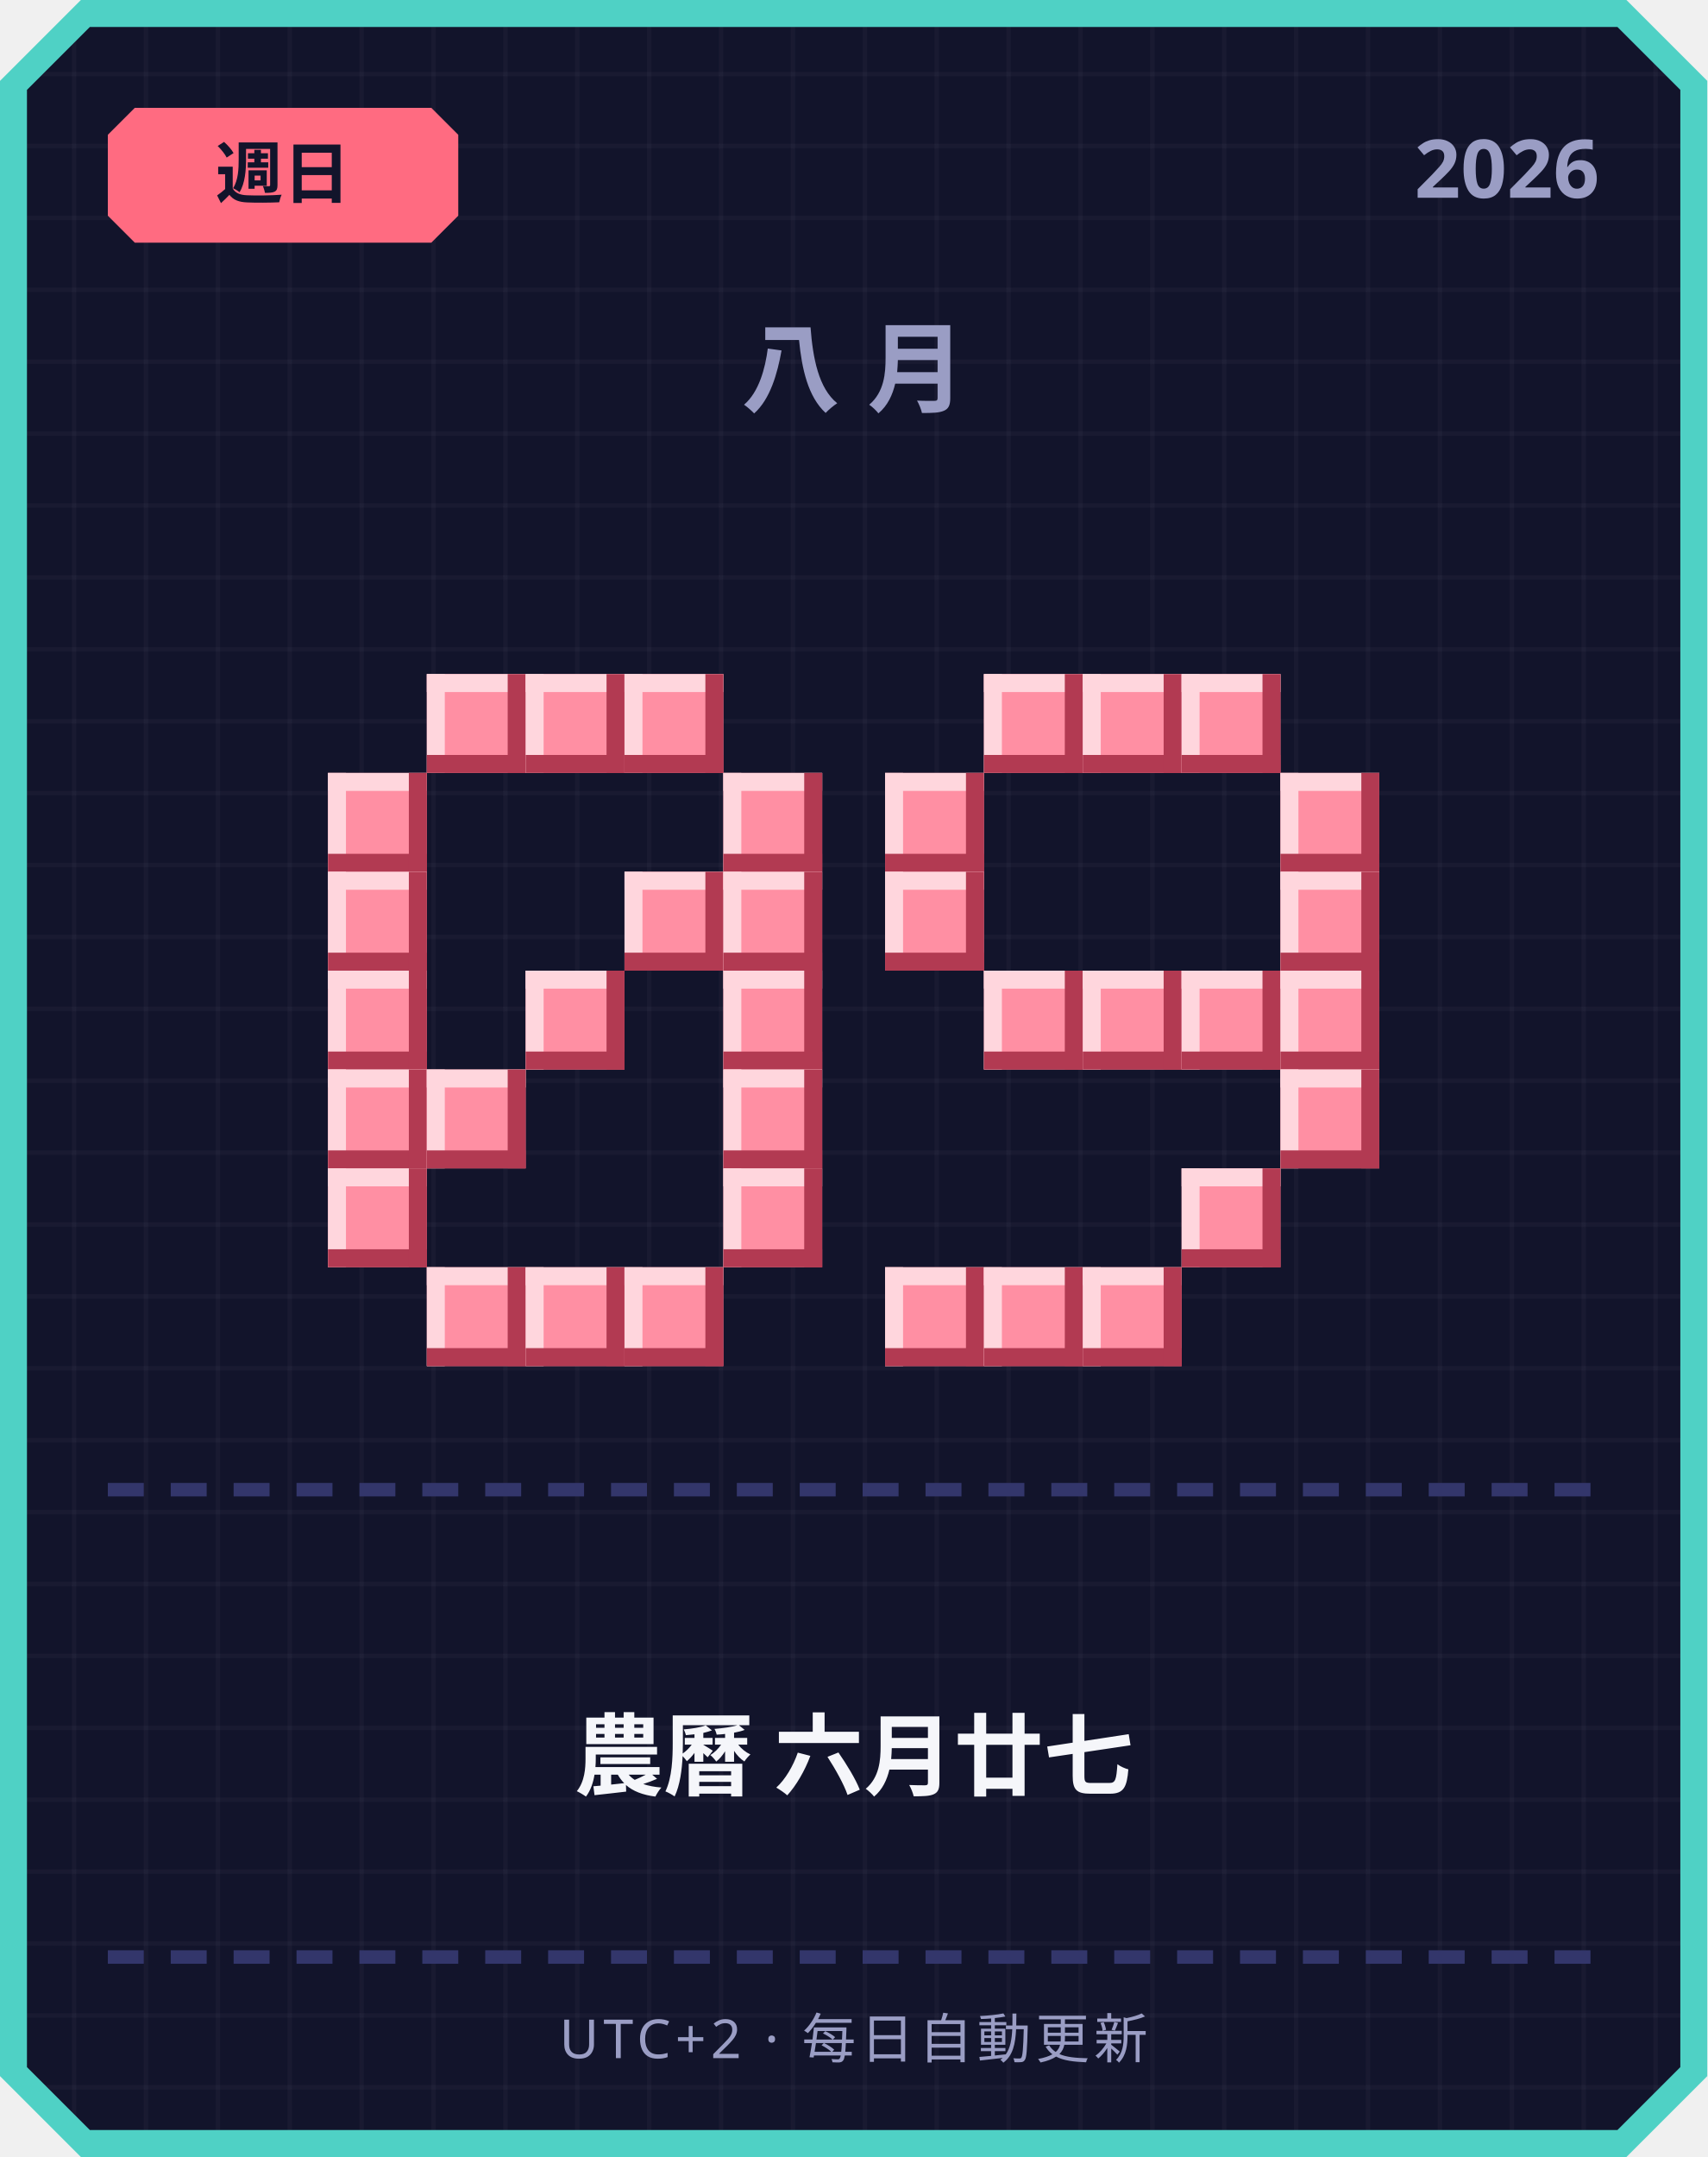
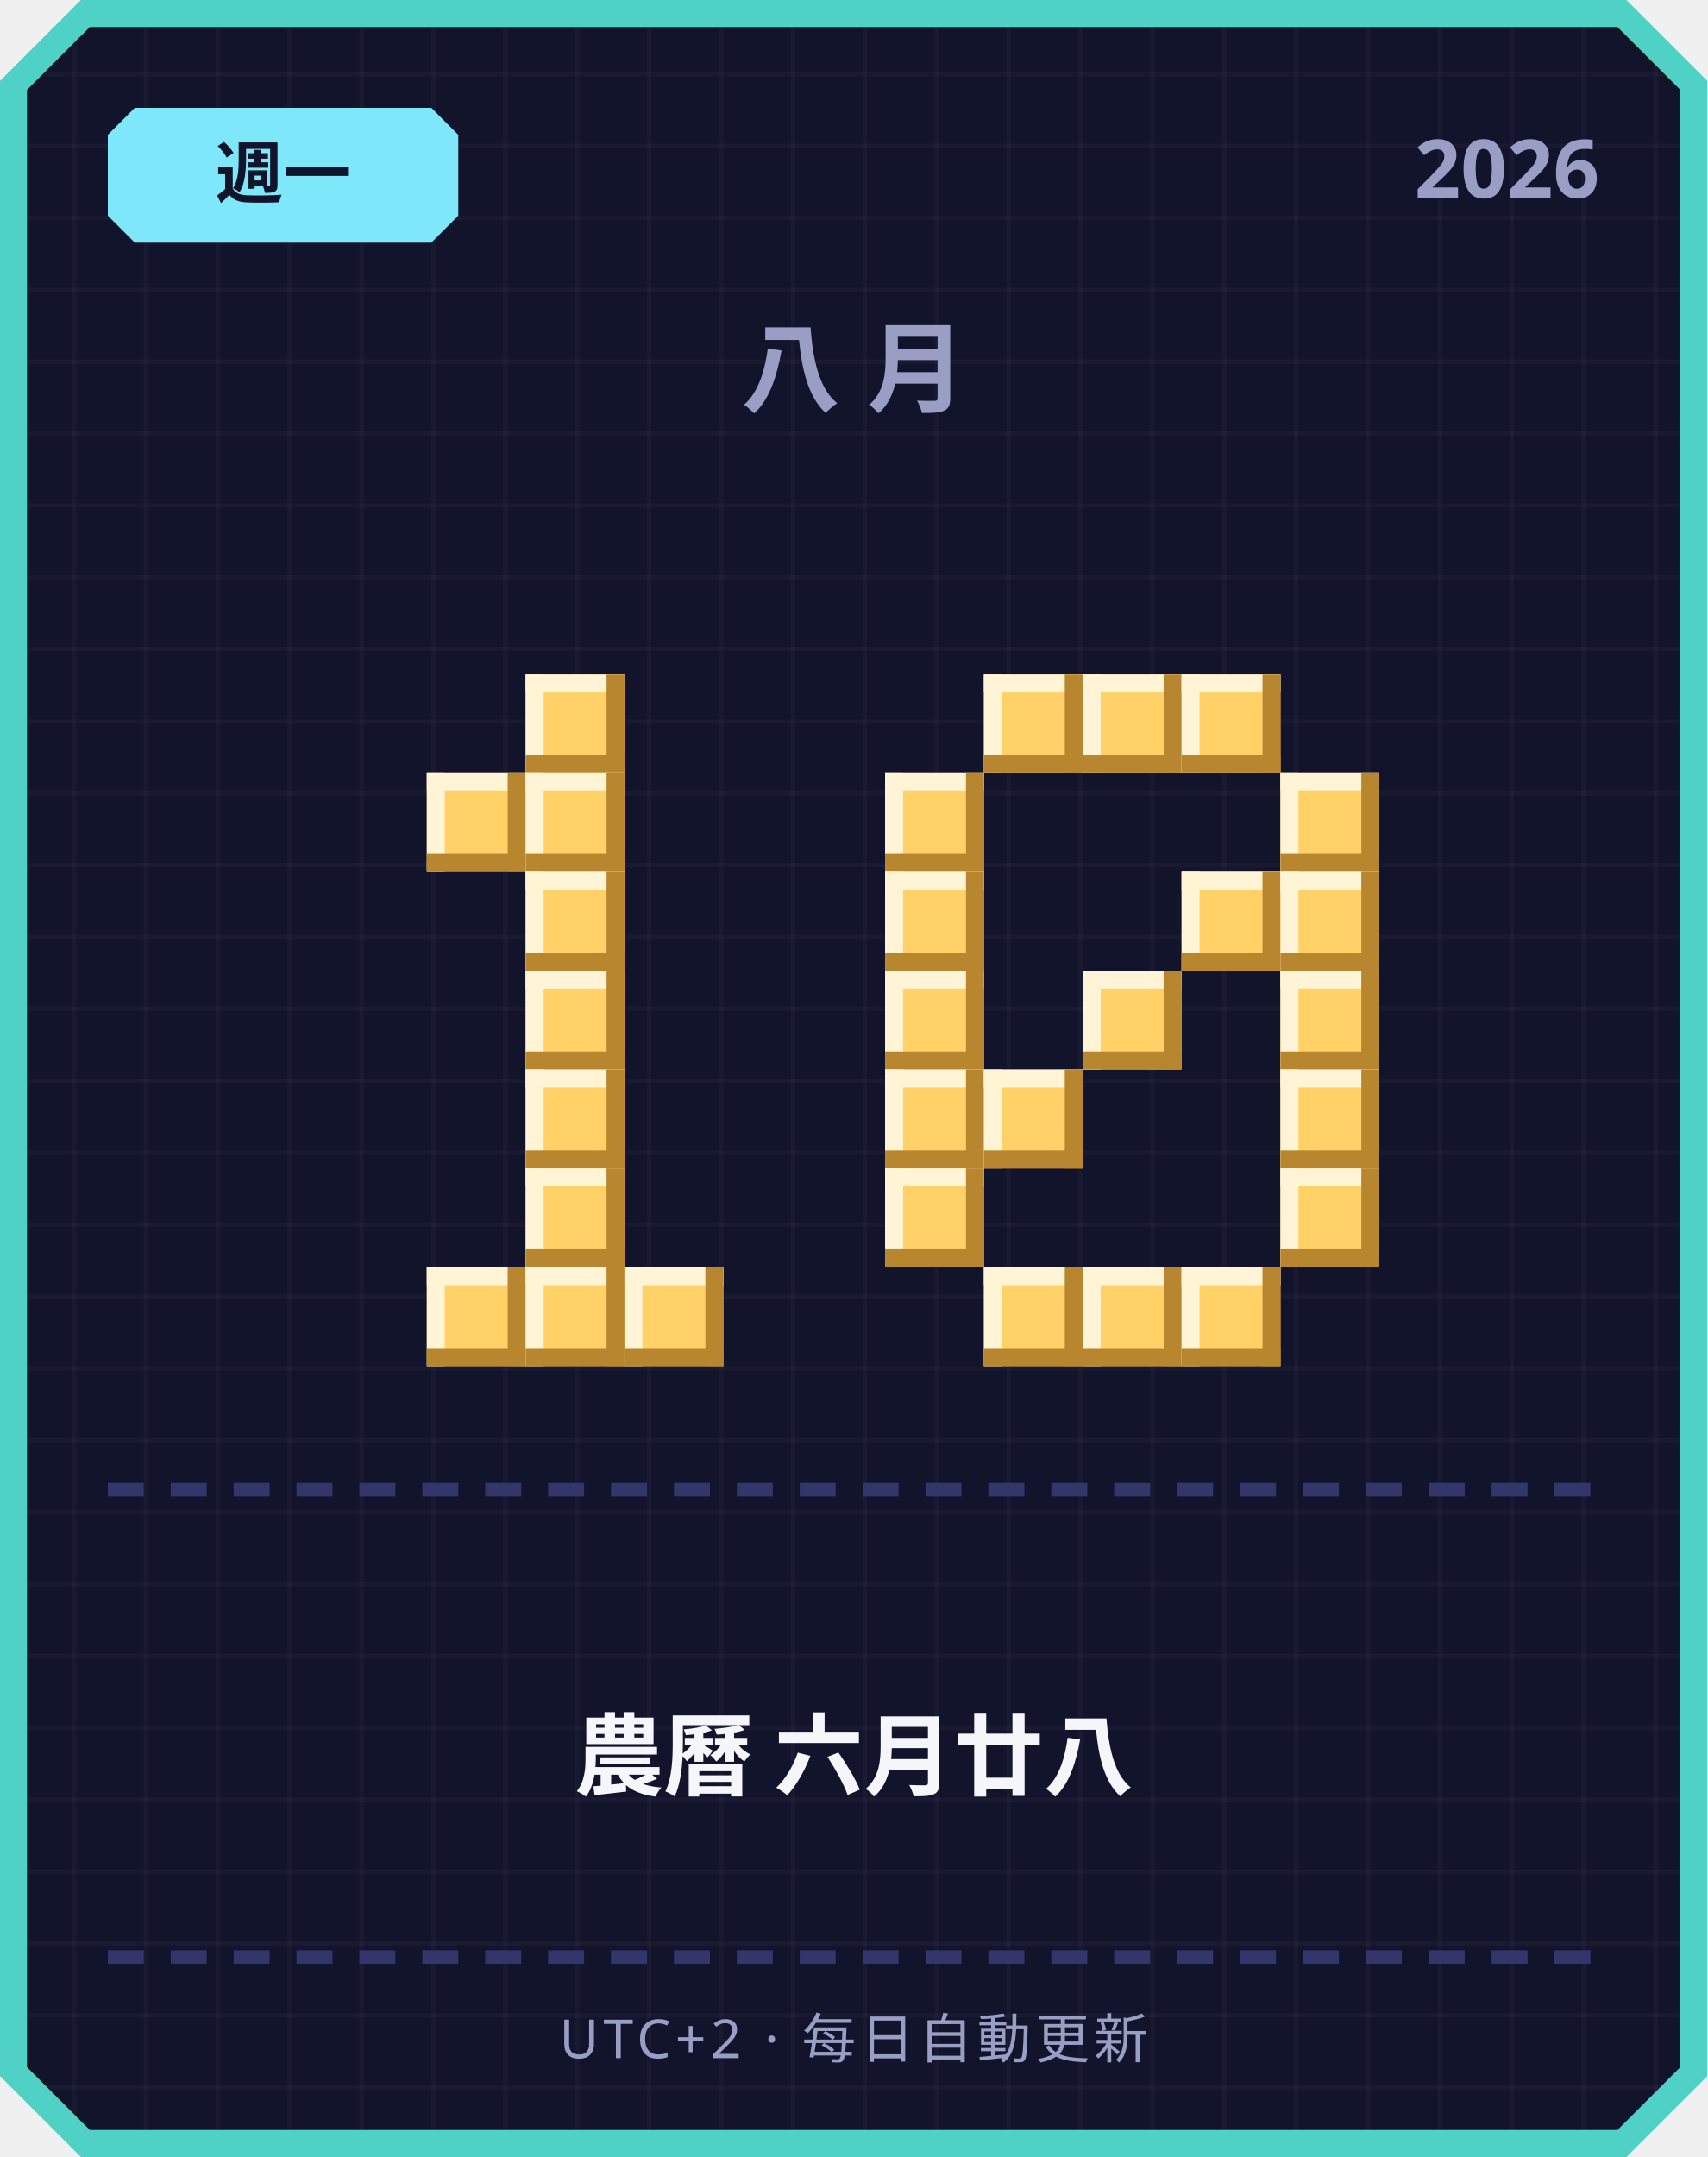
<svg xmlns="http://www.w3.org/2000/svg" width="380" height="480" viewBox="0 0 380 480">
  <defs>
    <pattern id="grid" width="16" height="16" patternUnits="userSpaceOnUse">
      <rect width="16" height="16" fill="#12142b" />
      <rect width="1" height="16" fill="#ffffff" opacity="0.03" />
      <rect width="16" height="1" fill="#ffffff" opacity="0.03" />
    </pattern>
  </defs>
  <path d="M 18,0 L 362,0 L 380,18 L 380,462 L 362,480 L 18,480 L 0,462 L 0,18 Z" fill="#4fd1c5" />
  <path d="M 20,6 L 360,6 L 374,20 L 374,460 L 360,474 L 20,474 L 6,460 L 6,20 Z" fill="url(#grid)" />
-   <path d="M 30,24 L 96,24 L 102,30 L 102,48 L 96,54 L 30,54 L 24,48 L 24,30 Z" fill="#ff6b81" />
-   <text x="63" y="44" text-anchor="middle" font-family="'Segoe UI', sans-serif" font-size="15" font-weight="700" fill="#12142b">週日</text>
+   <path d="M 30,24 L 96,24 L 102,30 L 102,48 L 96,54 L 30,54 L 24,48 L 24,30 Z" fill="#7ee8fa" />
+   <text x="63" y="44" text-anchor="middle" font-family="'Segoe UI', sans-serif" font-size="15" font-weight="700" fill="#12142b">週一</text>
  <text x="356" y="44" text-anchor="end" font-family="'Segoe UI', sans-serif" font-size="18" font-weight="700" fill="#9a9dc4">2026</text>
  <text x="190" y="90" text-anchor="middle" font-family="'Segoe UI', sans-serif" font-size="22" font-weight="700" letter-spacing="6" fill="#9a9dc4">八月</text>
-   <rect x="95" y="150" width="22" height="22" fill="#ff8fa3" />
-   <rect x="95" y="150" width="22" height="4" fill="#ffd6dd" />
-   <rect x="95" y="150" width="4" height="22" fill="#ffd6dd" />
-   <rect x="95" y="168" width="22" height="4" fill="#b23a52" />
-   <rect x="113" y="150" width="4" height="22" fill="#b23a52" />
-   <rect x="117" y="150" width="22" height="22" fill="#ff8fa3" />
-   <rect x="117" y="150" width="22" height="4" fill="#ffd6dd" />
-   <rect x="117" y="150" width="4" height="22" fill="#ffd6dd" />
-   <rect x="117" y="168" width="22" height="4" fill="#b23a52" />
-   <rect x="135" y="150" width="4" height="22" fill="#b23a52" />
-   <rect x="139" y="150" width="22" height="22" fill="#ff8fa3" />
-   <rect x="139" y="150" width="22" height="4" fill="#ffd6dd" />
-   <rect x="139" y="150" width="4" height="22" fill="#ffd6dd" />
-   <rect x="139" y="168" width="22" height="4" fill="#b23a52" />
-   <rect x="157" y="150" width="4" height="22" fill="#b23a52" />
-   <rect x="73" y="172" width="22" height="22" fill="#ff8fa3" />
-   <rect x="73" y="172" width="22" height="4" fill="#ffd6dd" />
-   <rect x="73" y="172" width="4" height="22" fill="#ffd6dd" />
-   <rect x="73" y="190" width="22" height="4" fill="#b23a52" />
-   <rect x="91" y="172" width="4" height="22" fill="#b23a52" />
-   <rect x="161" y="172" width="22" height="22" fill="#ff8fa3" />
-   <rect x="161" y="172" width="22" height="4" fill="#ffd6dd" />
-   <rect x="161" y="172" width="4" height="22" fill="#ffd6dd" />
-   <rect x="161" y="190" width="22" height="4" fill="#b23a52" />
-   <rect x="179" y="172" width="4" height="22" fill="#b23a52" />
-   <rect x="73" y="194" width="22" height="22" fill="#ff8fa3" />
-   <rect x="73" y="194" width="22" height="4" fill="#ffd6dd" />
-   <rect x="73" y="194" width="4" height="22" fill="#ffd6dd" />
-   <rect x="73" y="212" width="22" height="4" fill="#b23a52" />
-   <rect x="91" y="194" width="4" height="22" fill="#b23a52" />
-   <rect x="139" y="194" width="22" height="22" fill="#ff8fa3" />
-   <rect x="139" y="194" width="22" height="4" fill="#ffd6dd" />
-   <rect x="139" y="194" width="4" height="22" fill="#ffd6dd" />
-   <rect x="139" y="212" width="22" height="4" fill="#b23a52" />
-   <rect x="157" y="194" width="4" height="22" fill="#b23a52" />
-   <rect x="161" y="194" width="22" height="22" fill="#ff8fa3" />
-   <rect x="161" y="194" width="22" height="4" fill="#ffd6dd" />
-   <rect x="161" y="194" width="4" height="22" fill="#ffd6dd" />
-   <rect x="161" y="212" width="22" height="4" fill="#b23a52" />
-   <rect x="179" y="194" width="4" height="22" fill="#b23a52" />
-   <rect x="73" y="216" width="22" height="22" fill="#ff8fa3" />
-   <rect x="73" y="216" width="22" height="4" fill="#ffd6dd" />
-   <rect x="73" y="216" width="4" height="22" fill="#ffd6dd" />
-   <rect x="73" y="234" width="22" height="4" fill="#b23a52" />
-   <rect x="91" y="216" width="4" height="22" fill="#b23a52" />
-   <rect x="117" y="216" width="22" height="22" fill="#ff8fa3" />
-   <rect x="117" y="216" width="22" height="4" fill="#ffd6dd" />
-   <rect x="117" y="216" width="4" height="22" fill="#ffd6dd" />
-   <rect x="117" y="234" width="22" height="4" fill="#b23a52" />
-   <rect x="135" y="216" width="4" height="22" fill="#b23a52" />
-   <rect x="161" y="216" width="22" height="22" fill="#ff8fa3" />
-   <rect x="161" y="216" width="22" height="4" fill="#ffd6dd" />
-   <rect x="161" y="216" width="4" height="22" fill="#ffd6dd" />
-   <rect x="161" y="234" width="22" height="4" fill="#b23a52" />
-   <rect x="179" y="216" width="4" height="22" fill="#b23a52" />
-   <rect x="73" y="238" width="22" height="22" fill="#ff8fa3" />
-   <rect x="73" y="238" width="22" height="4" fill="#ffd6dd" />
-   <rect x="73" y="238" width="4" height="22" fill="#ffd6dd" />
-   <rect x="73" y="256" width="22" height="4" fill="#b23a52" />
-   <rect x="91" y="238" width="4" height="22" fill="#b23a52" />
-   <rect x="95" y="238" width="22" height="22" fill="#ff8fa3" />
-   <rect x="95" y="238" width="22" height="4" fill="#ffd6dd" />
-   <rect x="95" y="238" width="4" height="22" fill="#ffd6dd" />
-   <rect x="95" y="256" width="22" height="4" fill="#b23a52" />
-   <rect x="113" y="238" width="4" height="22" fill="#b23a52" />
-   <rect x="161" y="238" width="22" height="22" fill="#ff8fa3" />
-   <rect x="161" y="238" width="22" height="4" fill="#ffd6dd" />
-   <rect x="161" y="238" width="4" height="22" fill="#ffd6dd" />
-   <rect x="161" y="256" width="22" height="4" fill="#b23a52" />
-   <rect x="179" y="238" width="4" height="22" fill="#b23a52" />
-   <rect x="73" y="260" width="22" height="22" fill="#ff8fa3" />
-   <rect x="73" y="260" width="22" height="4" fill="#ffd6dd" />
-   <rect x="73" y="260" width="4" height="22" fill="#ffd6dd" />
-   <rect x="73" y="278" width="22" height="4" fill="#b23a52" />
-   <rect x="91" y="260" width="4" height="22" fill="#b23a52" />
-   <rect x="161" y="260" width="22" height="22" fill="#ff8fa3" />
-   <rect x="161" y="260" width="22" height="4" fill="#ffd6dd" />
-   <rect x="161" y="260" width="4" height="22" fill="#ffd6dd" />
-   <rect x="161" y="278" width="22" height="4" fill="#b23a52" />
-   <rect x="179" y="260" width="4" height="22" fill="#b23a52" />
-   <rect x="95" y="282" width="22" height="22" fill="#ff8fa3" />
-   <rect x="95" y="282" width="22" height="4" fill="#ffd6dd" />
-   <rect x="95" y="282" width="4" height="22" fill="#ffd6dd" />
-   <rect x="95" y="300" width="22" height="4" fill="#b23a52" />
-   <rect x="113" y="282" width="4" height="22" fill="#b23a52" />
-   <rect x="117" y="282" width="22" height="22" fill="#ff8fa3" />
-   <rect x="117" y="282" width="22" height="4" fill="#ffd6dd" />
-   <rect x="117" y="282" width="4" height="22" fill="#ffd6dd" />
-   <rect x="117" y="300" width="22" height="4" fill="#b23a52" />
-   <rect x="135" y="282" width="4" height="22" fill="#b23a52" />
-   <rect x="139" y="282" width="22" height="22" fill="#ff8fa3" />
-   <rect x="139" y="282" width="22" height="4" fill="#ffd6dd" />
-   <rect x="139" y="282" width="4" height="22" fill="#ffd6dd" />
-   <rect x="139" y="300" width="22" height="4" fill="#b23a52" />
-   <rect x="157" y="282" width="4" height="22" fill="#b23a52" />
-   <rect x="219" y="150" width="22" height="22" fill="#ff8fa3" />
-   <rect x="219" y="150" width="22" height="4" fill="#ffd6dd" />
-   <rect x="219" y="150" width="4" height="22" fill="#ffd6dd" />
-   <rect x="219" y="168" width="22" height="4" fill="#b23a52" />
-   <rect x="237" y="150" width="4" height="22" fill="#b23a52" />
-   <rect x="241" y="150" width="22" height="22" fill="#ff8fa3" />
-   <rect x="241" y="150" width="22" height="4" fill="#ffd6dd" />
-   <rect x="241" y="150" width="4" height="22" fill="#ffd6dd" />
-   <rect x="241" y="168" width="22" height="4" fill="#b23a52" />
-   <rect x="259" y="150" width="4" height="22" fill="#b23a52" />
-   <rect x="263" y="150" width="22" height="22" fill="#ff8fa3" />
-   <rect x="263" y="150" width="22" height="4" fill="#ffd6dd" />
-   <rect x="263" y="150" width="4" height="22" fill="#ffd6dd" />
-   <rect x="263" y="168" width="22" height="4" fill="#b23a52" />
-   <rect x="281" y="150" width="4" height="22" fill="#b23a52" />
-   <rect x="197" y="172" width="22" height="22" fill="#ff8fa3" />
-   <rect x="197" y="172" width="22" height="4" fill="#ffd6dd" />
-   <rect x="197" y="172" width="4" height="22" fill="#ffd6dd" />
-   <rect x="197" y="190" width="22" height="4" fill="#b23a52" />
-   <rect x="215" y="172" width="4" height="22" fill="#b23a52" />
-   <rect x="285" y="172" width="22" height="22" fill="#ff8fa3" />
-   <rect x="285" y="172" width="22" height="4" fill="#ffd6dd" />
-   <rect x="285" y="172" width="4" height="22" fill="#ffd6dd" />
-   <rect x="285" y="190" width="22" height="4" fill="#b23a52" />
-   <rect x="303" y="172" width="4" height="22" fill="#b23a52" />
-   <rect x="197" y="194" width="22" height="22" fill="#ff8fa3" />
-   <rect x="197" y="194" width="22" height="4" fill="#ffd6dd" />
-   <rect x="197" y="194" width="4" height="22" fill="#ffd6dd" />
-   <rect x="197" y="212" width="22" height="4" fill="#b23a52" />
-   <rect x="215" y="194" width="4" height="22" fill="#b23a52" />
-   <rect x="285" y="194" width="22" height="22" fill="#ff8fa3" />
-   <rect x="285" y="194" width="22" height="4" fill="#ffd6dd" />
-   <rect x="285" y="194" width="4" height="22" fill="#ffd6dd" />
-   <rect x="285" y="212" width="22" height="4" fill="#b23a52" />
-   <rect x="303" y="194" width="4" height="22" fill="#b23a52" />
-   <rect x="219" y="216" width="22" height="22" fill="#ff8fa3" />
-   <rect x="219" y="216" width="22" height="4" fill="#ffd6dd" />
-   <rect x="219" y="216" width="4" height="22" fill="#ffd6dd" />
-   <rect x="219" y="234" width="22" height="4" fill="#b23a52" />
-   <rect x="237" y="216" width="4" height="22" fill="#b23a52" />
-   <rect x="241" y="216" width="22" height="22" fill="#ff8fa3" />
-   <rect x="241" y="216" width="22" height="4" fill="#ffd6dd" />
-   <rect x="241" y="216" width="4" height="22" fill="#ffd6dd" />
-   <rect x="241" y="234" width="22" height="4" fill="#b23a52" />
-   <rect x="259" y="216" width="4" height="22" fill="#b23a52" />
-   <rect x="263" y="216" width="22" height="22" fill="#ff8fa3" />
-   <rect x="263" y="216" width="22" height="4" fill="#ffd6dd" />
-   <rect x="263" y="216" width="4" height="22" fill="#ffd6dd" />
-   <rect x="263" y="234" width="22" height="4" fill="#b23a52" />
-   <rect x="281" y="216" width="4" height="22" fill="#b23a52" />
-   <rect x="285" y="216" width="22" height="22" fill="#ff8fa3" />
-   <rect x="285" y="216" width="22" height="4" fill="#ffd6dd" />
-   <rect x="285" y="216" width="4" height="22" fill="#ffd6dd" />
-   <rect x="285" y="234" width="22" height="4" fill="#b23a52" />
-   <rect x="303" y="216" width="4" height="22" fill="#b23a52" />
-   <rect x="285" y="238" width="22" height="22" fill="#ff8fa3" />
-   <rect x="285" y="238" width="22" height="4" fill="#ffd6dd" />
-   <rect x="285" y="238" width="4" height="22" fill="#ffd6dd" />
-   <rect x="285" y="256" width="22" height="4" fill="#b23a52" />
-   <rect x="303" y="238" width="4" height="22" fill="#b23a52" />
-   <rect x="263" y="260" width="22" height="22" fill="#ff8fa3" />
-   <rect x="263" y="260" width="22" height="4" fill="#ffd6dd" />
-   <rect x="263" y="260" width="4" height="22" fill="#ffd6dd" />
-   <rect x="263" y="278" width="22" height="4" fill="#b23a52" />
-   <rect x="281" y="260" width="4" height="22" fill="#b23a52" />
-   <rect x="197" y="282" width="22" height="22" fill="#ff8fa3" />
-   <rect x="197" y="282" width="22" height="4" fill="#ffd6dd" />
-   <rect x="197" y="282" width="4" height="22" fill="#ffd6dd" />
-   <rect x="197" y="300" width="22" height="4" fill="#b23a52" />
-   <rect x="215" y="282" width="4" height="22" fill="#b23a52" />
-   <rect x="219" y="282" width="22" height="22" fill="#ff8fa3" />
-   <rect x="219" y="282" width="22" height="4" fill="#ffd6dd" />
-   <rect x="219" y="282" width="4" height="22" fill="#ffd6dd" />
-   <rect x="219" y="300" width="22" height="4" fill="#b23a52" />
-   <rect x="237" y="282" width="4" height="22" fill="#b23a52" />
-   <rect x="241" y="282" width="22" height="22" fill="#ff8fa3" />
-   <rect x="241" y="282" width="22" height="4" fill="#ffd6dd" />
-   <rect x="241" y="282" width="4" height="22" fill="#ffd6dd" />
-   <rect x="241" y="300" width="22" height="4" fill="#b23a52" />
-   <rect x="259" y="282" width="4" height="22" fill="#b23a52" />
+   <rect x="117" y="150" width="22" height="22" fill="#ffd166" />
+   <rect x="117" y="150" width="22" height="4" fill="#fff4d6" />
+   <rect x="117" y="150" width="4" height="22" fill="#fff4d6" />
+   <rect x="117" y="168" width="22" height="4" fill="#b8862e" />
+   <rect x="135" y="150" width="4" height="22" fill="#b8862e" />
+   <rect x="95" y="172" width="22" height="22" fill="#ffd166" />
+   <rect x="95" y="172" width="22" height="4" fill="#fff4d6" />
+   <rect x="95" y="172" width="4" height="22" fill="#fff4d6" />
+   <rect x="95" y="190" width="22" height="4" fill="#b8862e" />
+   <rect x="113" y="172" width="4" height="22" fill="#b8862e" />
+   <rect x="117" y="172" width="22" height="22" fill="#ffd166" />
+   <rect x="117" y="172" width="22" height="4" fill="#fff4d6" />
+   <rect x="117" y="172" width="4" height="22" fill="#fff4d6" />
+   <rect x="117" y="190" width="22" height="4" fill="#b8862e" />
+   <rect x="135" y="172" width="4" height="22" fill="#b8862e" />
+   <rect x="117" y="194" width="22" height="22" fill="#ffd166" />
+   <rect x="117" y="194" width="22" height="4" fill="#fff4d6" />
+   <rect x="117" y="194" width="4" height="22" fill="#fff4d6" />
+   <rect x="117" y="212" width="22" height="4" fill="#b8862e" />
+   <rect x="135" y="194" width="4" height="22" fill="#b8862e" />
+   <rect x="117" y="216" width="22" height="22" fill="#ffd166" />
+   <rect x="117" y="216" width="22" height="4" fill="#fff4d6" />
+   <rect x="117" y="216" width="4" height="22" fill="#fff4d6" />
+   <rect x="117" y="234" width="22" height="4" fill="#b8862e" />
+   <rect x="135" y="216" width="4" height="22" fill="#b8862e" />
+   <rect x="117" y="238" width="22" height="22" fill="#ffd166" />
+   <rect x="117" y="238" width="22" height="4" fill="#fff4d6" />
+   <rect x="117" y="238" width="4" height="22" fill="#fff4d6" />
+   <rect x="117" y="256" width="22" height="4" fill="#b8862e" />
+   <rect x="135" y="238" width="4" height="22" fill="#b8862e" />
+   <rect x="117" y="260" width="22" height="22" fill="#ffd166" />
+   <rect x="117" y="260" width="22" height="4" fill="#fff4d6" />
+   <rect x="117" y="260" width="4" height="22" fill="#fff4d6" />
+   <rect x="117" y="278" width="22" height="4" fill="#b8862e" />
+   <rect x="135" y="260" width="4" height="22" fill="#b8862e" />
+   <rect x="95" y="282" width="22" height="22" fill="#ffd166" />
+   <rect x="95" y="282" width="22" height="4" fill="#fff4d6" />
+   <rect x="95" y="282" width="4" height="22" fill="#fff4d6" />
+   <rect x="95" y="300" width="22" height="4" fill="#b8862e" />
+   <rect x="113" y="282" width="4" height="22" fill="#b8862e" />
+   <rect x="117" y="282" width="22" height="22" fill="#ffd166" />
+   <rect x="117" y="282" width="22" height="4" fill="#fff4d6" />
+   <rect x="117" y="282" width="4" height="22" fill="#fff4d6" />
+   <rect x="117" y="300" width="22" height="4" fill="#b8862e" />
+   <rect x="135" y="282" width="4" height="22" fill="#b8862e" />
+   <rect x="139" y="282" width="22" height="22" fill="#ffd166" />
+   <rect x="139" y="282" width="22" height="4" fill="#fff4d6" />
+   <rect x="139" y="282" width="4" height="22" fill="#fff4d6" />
+   <rect x="139" y="300" width="22" height="4" fill="#b8862e" />
+   <rect x="157" y="282" width="4" height="22" fill="#b8862e" />
+   <rect x="219" y="150" width="22" height="22" fill="#ffd166" />
+   <rect x="219" y="150" width="22" height="4" fill="#fff4d6" />
+   <rect x="219" y="150" width="4" height="22" fill="#fff4d6" />
+   <rect x="219" y="168" width="22" height="4" fill="#b8862e" />
+   <rect x="237" y="150" width="4" height="22" fill="#b8862e" />
+   <rect x="241" y="150" width="22" height="22" fill="#ffd166" />
+   <rect x="241" y="150" width="22" height="4" fill="#fff4d6" />
+   <rect x="241" y="150" width="4" height="22" fill="#fff4d6" />
+   <rect x="241" y="168" width="22" height="4" fill="#b8862e" />
+   <rect x="259" y="150" width="4" height="22" fill="#b8862e" />
+   <rect x="263" y="150" width="22" height="22" fill="#ffd166" />
+   <rect x="263" y="150" width="22" height="4" fill="#fff4d6" />
+   <rect x="263" y="150" width="4" height="22" fill="#fff4d6" />
+   <rect x="263" y="168" width="22" height="4" fill="#b8862e" />
+   <rect x="281" y="150" width="4" height="22" fill="#b8862e" />
+   <rect x="197" y="172" width="22" height="22" fill="#ffd166" />
+   <rect x="197" y="172" width="22" height="4" fill="#fff4d6" />
+   <rect x="197" y="172" width="4" height="22" fill="#fff4d6" />
+   <rect x="197" y="190" width="22" height="4" fill="#b8862e" />
+   <rect x="215" y="172" width="4" height="22" fill="#b8862e" />
+   <rect x="285" y="172" width="22" height="22" fill="#ffd166" />
+   <rect x="285" y="172" width="22" height="4" fill="#fff4d6" />
+   <rect x="285" y="172" width="4" height="22" fill="#fff4d6" />
+   <rect x="285" y="190" width="22" height="4" fill="#b8862e" />
+   <rect x="303" y="172" width="4" height="22" fill="#b8862e" />
+   <rect x="197" y="194" width="22" height="22" fill="#ffd166" />
+   <rect x="197" y="194" width="22" height="4" fill="#fff4d6" />
+   <rect x="197" y="194" width="4" height="22" fill="#fff4d6" />
+   <rect x="197" y="212" width="22" height="4" fill="#b8862e" />
+   <rect x="215" y="194" width="4" height="22" fill="#b8862e" />
+   <rect x="263" y="194" width="22" height="22" fill="#ffd166" />
+   <rect x="263" y="194" width="22" height="4" fill="#fff4d6" />
+   <rect x="263" y="194" width="4" height="22" fill="#fff4d6" />
+   <rect x="263" y="212" width="22" height="4" fill="#b8862e" />
+   <rect x="281" y="194" width="4" height="22" fill="#b8862e" />
+   <rect x="285" y="194" width="22" height="22" fill="#ffd166" />
+   <rect x="285" y="194" width="22" height="4" fill="#fff4d6" />
+   <rect x="285" y="194" width="4" height="22" fill="#fff4d6" />
+   <rect x="285" y="212" width="22" height="4" fill="#b8862e" />
+   <rect x="303" y="194" width="4" height="22" fill="#b8862e" />
+   <rect x="197" y="216" width="22" height="22" fill="#ffd166" />
+   <rect x="197" y="216" width="22" height="4" fill="#fff4d6" />
+   <rect x="197" y="216" width="4" height="22" fill="#fff4d6" />
+   <rect x="197" y="234" width="22" height="4" fill="#b8862e" />
+   <rect x="215" y="216" width="4" height="22" fill="#b8862e" />
+   <rect x="241" y="216" width="22" height="22" fill="#ffd166" />
+   <rect x="241" y="216" width="22" height="4" fill="#fff4d6" />
+   <rect x="241" y="216" width="4" height="22" fill="#fff4d6" />
+   <rect x="241" y="234" width="22" height="4" fill="#b8862e" />
+   <rect x="259" y="216" width="4" height="22" fill="#b8862e" />
+   <rect x="285" y="216" width="22" height="22" fill="#ffd166" />
+   <rect x="285" y="216" width="22" height="4" fill="#fff4d6" />
+   <rect x="285" y="216" width="4" height="22" fill="#fff4d6" />
+   <rect x="285" y="234" width="22" height="4" fill="#b8862e" />
+   <rect x="303" y="216" width="4" height="22" fill="#b8862e" />
+   <rect x="197" y="238" width="22" height="22" fill="#ffd166" />
+   <rect x="197" y="238" width="22" height="4" fill="#fff4d6" />
+   <rect x="197" y="238" width="4" height="22" fill="#fff4d6" />
+   <rect x="197" y="256" width="22" height="4" fill="#b8862e" />
+   <rect x="215" y="238" width="4" height="22" fill="#b8862e" />
+   <rect x="219" y="238" width="22" height="22" fill="#ffd166" />
+   <rect x="219" y="238" width="22" height="4" fill="#fff4d6" />
+   <rect x="219" y="238" width="4" height="22" fill="#fff4d6" />
+   <rect x="219" y="256" width="22" height="4" fill="#b8862e" />
+   <rect x="237" y="238" width="4" height="22" fill="#b8862e" />
+   <rect x="285" y="238" width="22" height="22" fill="#ffd166" />
+   <rect x="285" y="238" width="22" height="4" fill="#fff4d6" />
+   <rect x="285" y="238" width="4" height="22" fill="#fff4d6" />
+   <rect x="285" y="256" width="22" height="4" fill="#b8862e" />
+   <rect x="303" y="238" width="4" height="22" fill="#b8862e" />
+   <rect x="197" y="260" width="22" height="22" fill="#ffd166" />
+   <rect x="197" y="260" width="22" height="4" fill="#fff4d6" />
+   <rect x="197" y="260" width="4" height="22" fill="#fff4d6" />
+   <rect x="197" y="278" width="22" height="4" fill="#b8862e" />
+   <rect x="215" y="260" width="4" height="22" fill="#b8862e" />
+   <rect x="285" y="260" width="22" height="22" fill="#ffd166" />
+   <rect x="285" y="260" width="22" height="4" fill="#fff4d6" />
+   <rect x="285" y="260" width="4" height="22" fill="#fff4d6" />
+   <rect x="285" y="278" width="22" height="4" fill="#b8862e" />
+   <rect x="303" y="260" width="4" height="22" fill="#b8862e" />
+   <rect x="219" y="282" width="22" height="22" fill="#ffd166" />
+   <rect x="219" y="282" width="22" height="4" fill="#fff4d6" />
+   <rect x="219" y="282" width="4" height="22" fill="#fff4d6" />
+   <rect x="219" y="300" width="22" height="4" fill="#b8862e" />
+   <rect x="237" y="282" width="4" height="22" fill="#b8862e" />
+   <rect x="241" y="282" width="22" height="22" fill="#ffd166" />
+   <rect x="241" y="282" width="22" height="4" fill="#fff4d6" />
+   <rect x="241" y="282" width="4" height="22" fill="#fff4d6" />
+   <rect x="241" y="300" width="22" height="4" fill="#b8862e" />
+   <rect x="259" y="282" width="4" height="22" fill="#b8862e" />
+   <rect x="263" y="282" width="22" height="22" fill="#ffd166" />
+   <rect x="263" y="282" width="22" height="4" fill="#fff4d6" />
+   <rect x="263" y="282" width="4" height="22" fill="#fff4d6" />
+   <rect x="263" y="300" width="22" height="4" fill="#b8862e" />
+   <rect x="281" y="282" width="4" height="22" fill="#b8862e" />
  <rect x="24" y="330" width="8" height="3" fill="#33366b" />
  <rect x="38" y="330" width="8" height="3" fill="#33366b" />
  <rect x="52" y="330" width="8" height="3" fill="#33366b" />
  <rect x="66" y="330" width="8" height="3" fill="#33366b" />
  <rect x="80" y="330" width="8" height="3" fill="#33366b" />
  <rect x="94" y="330" width="8" height="3" fill="#33366b" />
  <rect x="108" y="330" width="8" height="3" fill="#33366b" />
  <rect x="122" y="330" width="8" height="3" fill="#33366b" />
  <rect x="136" y="330" width="8" height="3" fill="#33366b" />
  <rect x="150" y="330" width="8" height="3" fill="#33366b" />
  <rect x="164" y="330" width="8" height="3" fill="#33366b" />
  <rect x="178" y="330" width="8" height="3" fill="#33366b" />
  <rect x="192" y="330" width="8" height="3" fill="#33366b" />
  <rect x="206" y="330" width="8" height="3" fill="#33366b" />
  <rect x="220" y="330" width="8" height="3" fill="#33366b" />
  <rect x="234" y="330" width="8" height="3" fill="#33366b" />
  <rect x="248" y="330" width="8" height="3" fill="#33366b" />
  <rect x="262" y="330" width="8" height="3" fill="#33366b" />
  <rect x="276" y="330" width="8" height="3" fill="#33366b" />
  <rect x="290" y="330" width="8" height="3" fill="#33366b" />
  <rect x="304" y="330" width="8" height="3" fill="#33366b" />
  <rect x="318" y="330" width="8" height="3" fill="#33366b" />
  <rect x="332" y="330" width="8" height="3" fill="#33366b" />
  <rect x="346" y="330" width="8" height="3" fill="#33366b" />
-   <text x="190" y="398" text-anchor="middle" font-family="'Segoe UI', 'Microsoft JhengHei', sans-serif" font-size="20" font-weight="700" fill="#f5f6fa">農曆 六月廿七</text>
+   <text x="190" y="398" text-anchor="middle" font-family="'Segoe UI', 'Microsoft JhengHei', sans-serif" font-size="20" font-weight="700" fill="#f5f6fa">農曆 六月廿八</text>
  <rect x="24" y="434" width="8" height="3" fill="#33366b" />
  <rect x="38" y="434" width="8" height="3" fill="#33366b" />
  <rect x="52" y="434" width="8" height="3" fill="#33366b" />
  <rect x="66" y="434" width="8" height="3" fill="#33366b" />
  <rect x="80" y="434" width="8" height="3" fill="#33366b" />
  <rect x="94" y="434" width="8" height="3" fill="#33366b" />
  <rect x="108" y="434" width="8" height="3" fill="#33366b" />
  <rect x="122" y="434" width="8" height="3" fill="#33366b" />
  <rect x="136" y="434" width="8" height="3" fill="#33366b" />
  <rect x="150" y="434" width="8" height="3" fill="#33366b" />
  <rect x="164" y="434" width="8" height="3" fill="#33366b" />
  <rect x="178" y="434" width="8" height="3" fill="#33366b" />
  <rect x="192" y="434" width="8" height="3" fill="#33366b" />
  <rect x="206" y="434" width="8" height="3" fill="#33366b" />
  <rect x="220" y="434" width="8" height="3" fill="#33366b" />
  <rect x="234" y="434" width="8" height="3" fill="#33366b" />
  <rect x="248" y="434" width="8" height="3" fill="#33366b" />
  <rect x="262" y="434" width="8" height="3" fill="#33366b" />
  <rect x="276" y="434" width="8" height="3" fill="#33366b" />
  <rect x="290" y="434" width="8" height="3" fill="#33366b" />
  <rect x="304" y="434" width="8" height="3" fill="#33366b" />
  <rect x="318" y="434" width="8" height="3" fill="#33366b" />
  <rect x="332" y="434" width="8" height="3" fill="#33366b" />
  <rect x="346" y="434" width="8" height="3" fill="#33366b" />
  <text x="190" y="458" text-anchor="middle" font-family="'Segoe UI', sans-serif" font-size="12" letter-spacing="1" fill="#9a9dc4">UTC+2 · 每日自動更新</text>
</svg>
